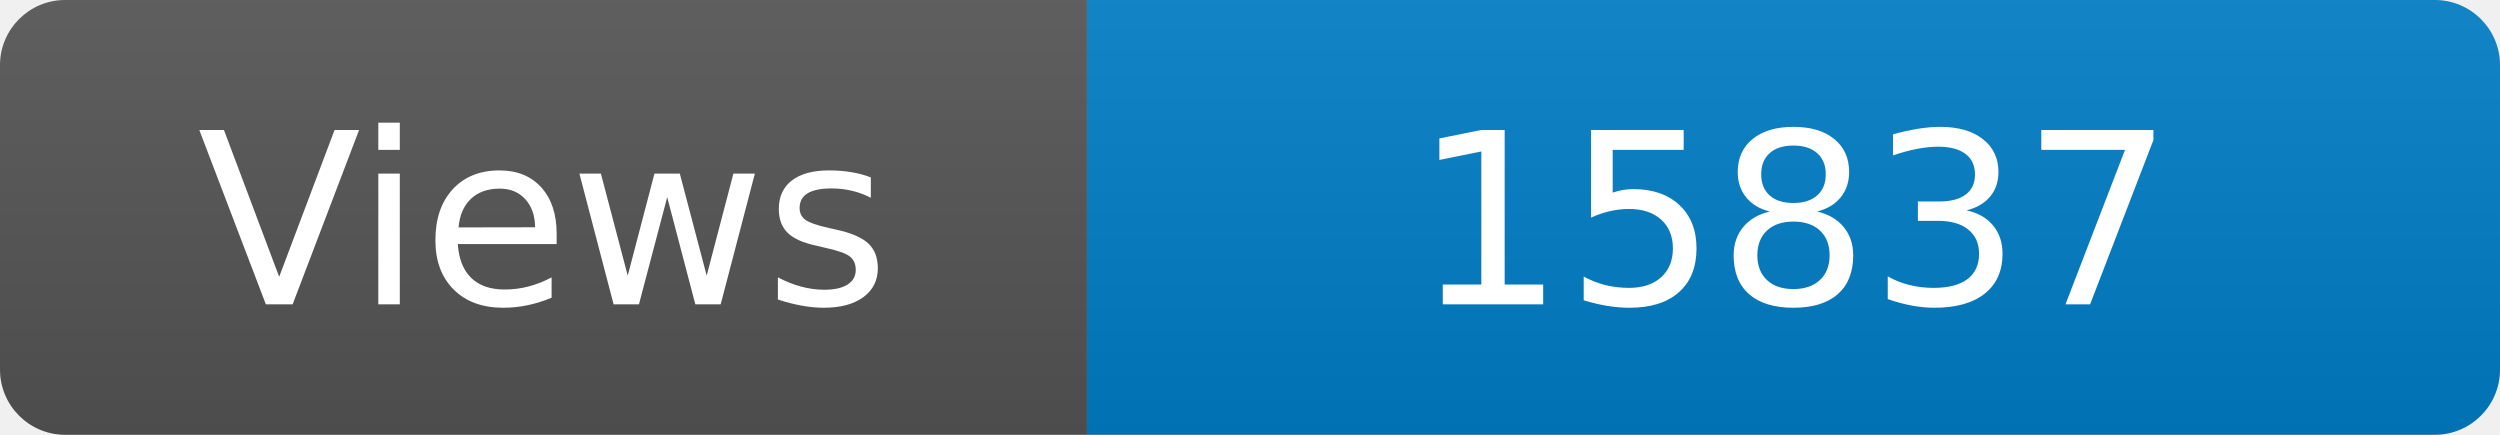
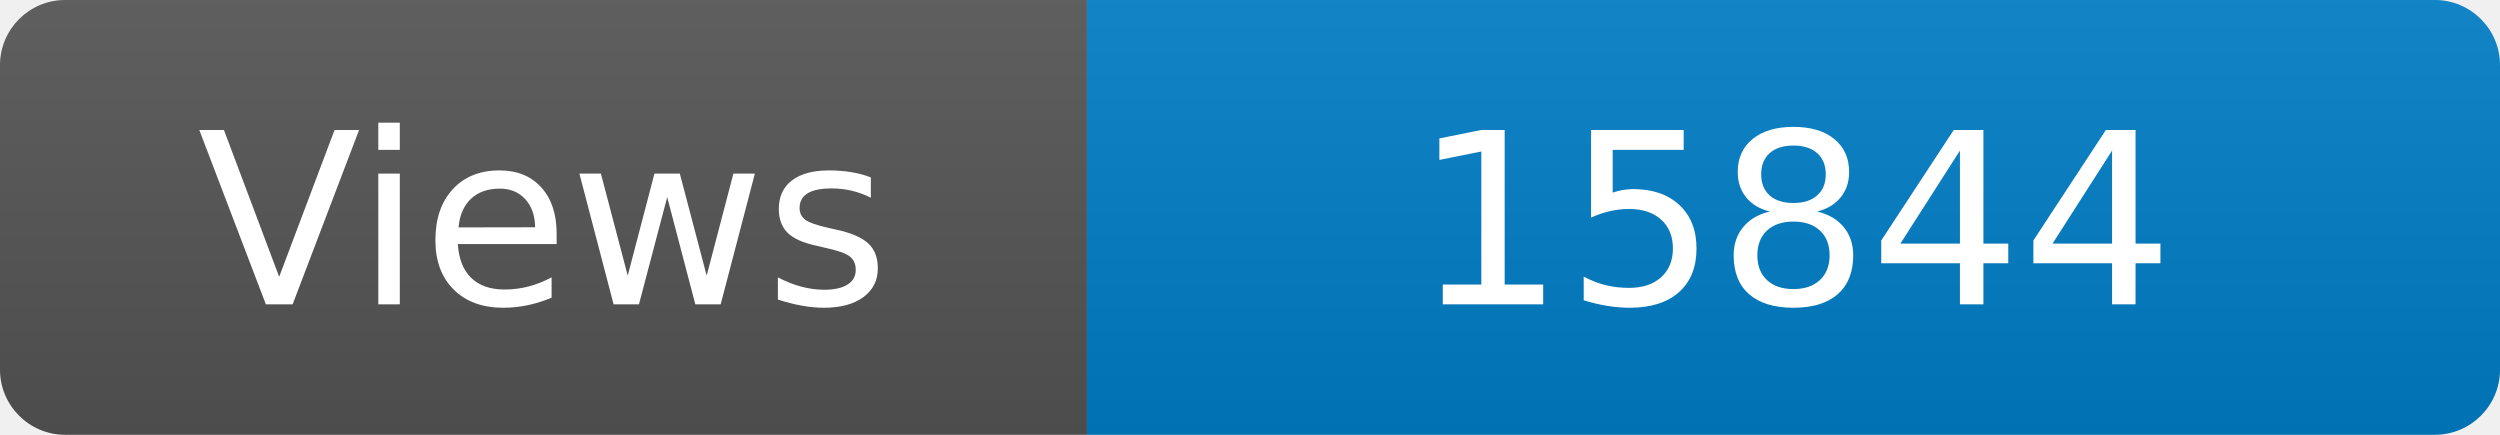
<svg xmlns="http://www.w3.org/2000/svg" width="115" height="20" role="img" aria-label="Maintained?: yes">
  <linearGradient id="s" x2="0" y2="100%">
    <stop offset="0" stop-color="#bbb" stop-opacity=".1" />
    <stop offset="1" stop-opacity=".1" />
  </linearGradient>
  <clipPath id="r">
    <rect width="115" height="20" rx="3" fill="#fff" />
  </clipPath>
  <g clip-path="url(#r)">
    <rect width="50" height="20" fill="#555" />
    <rect x="50" width="160" height="20" fill="#007ec6" />
    <rect width="115" height="20" fill="url(#s)" />
  </g>
  <g fill="#fff" text-anchor="middle" font-family="Verdana,Geneva,DejaVu Sans,sans-serif" font-size="110">
    <text x="250" y="140" transform="scale(.1)" fill="#fff">Views</text>
-     <text x="825" y="140" transform="scale(.1)" fill="#fff">15837</text>
+     <text x="825" y="140" transform="scale(.1)" fill="#fff">15844</text>
  </g>
</svg>
